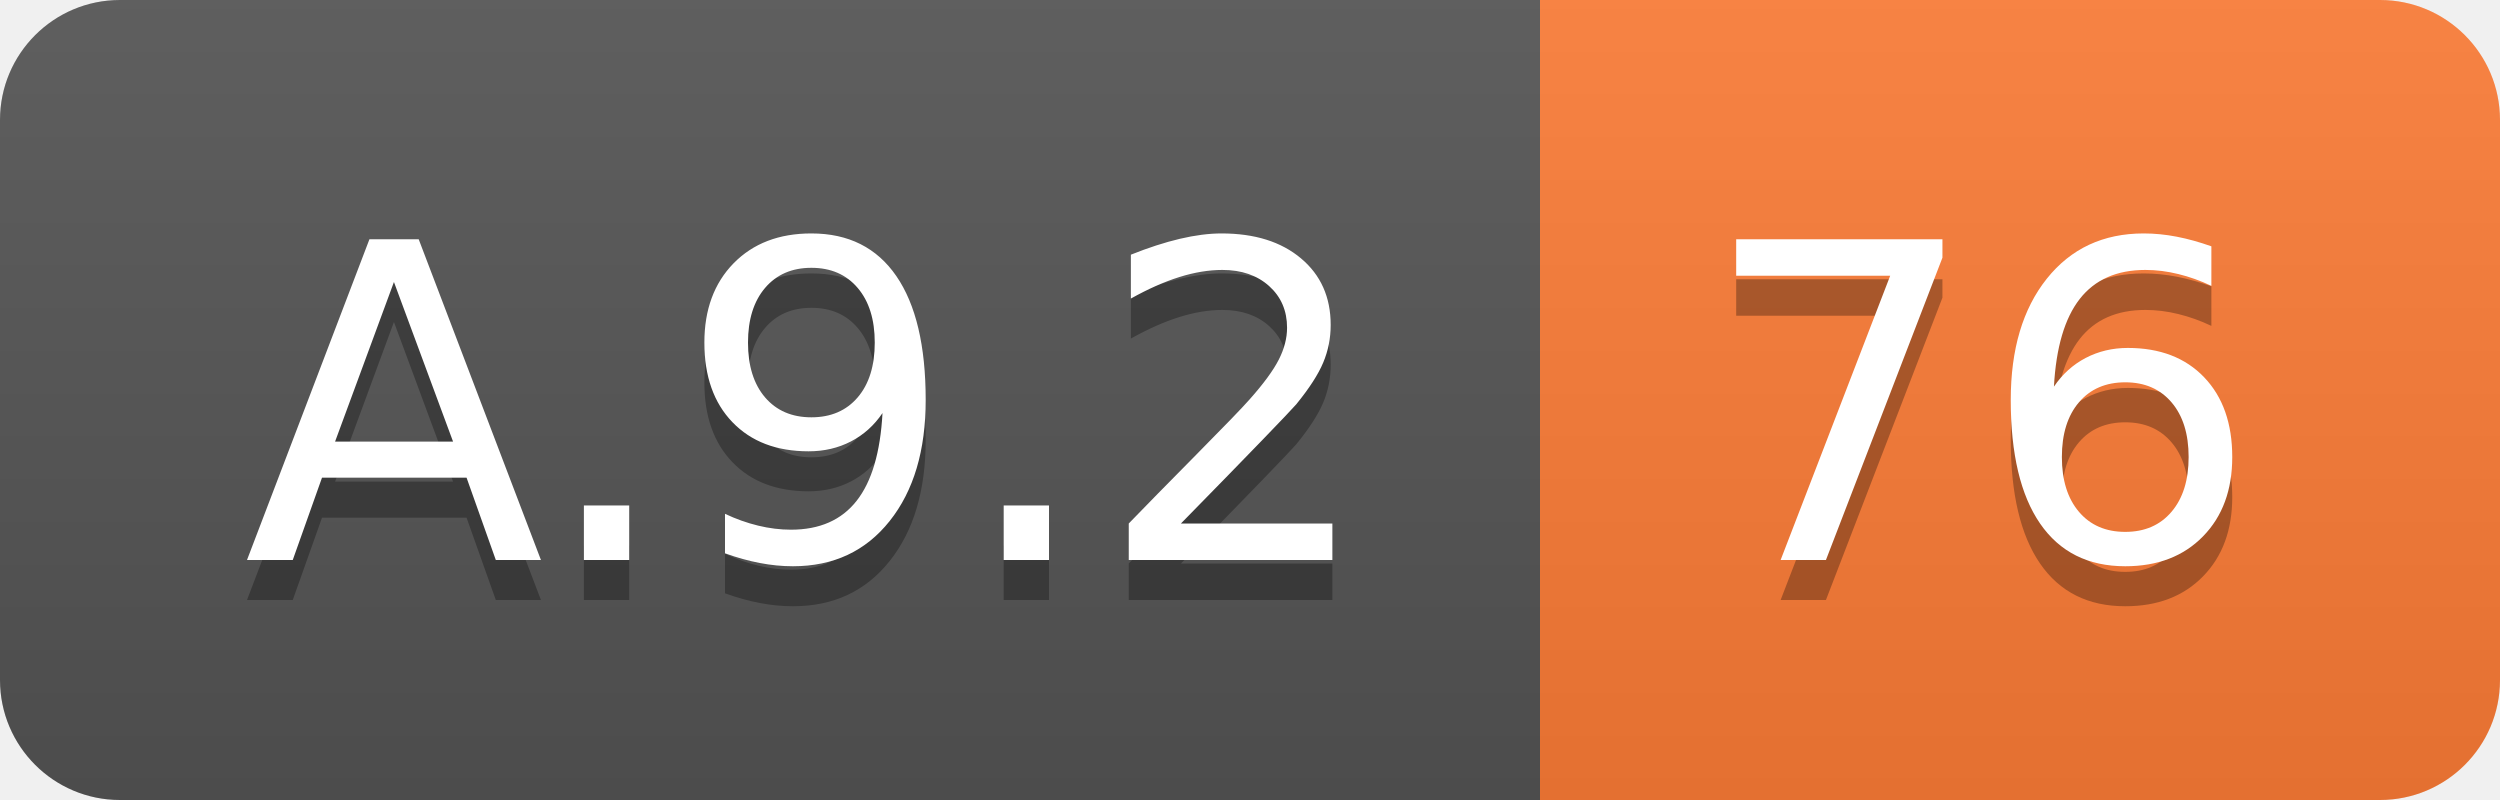
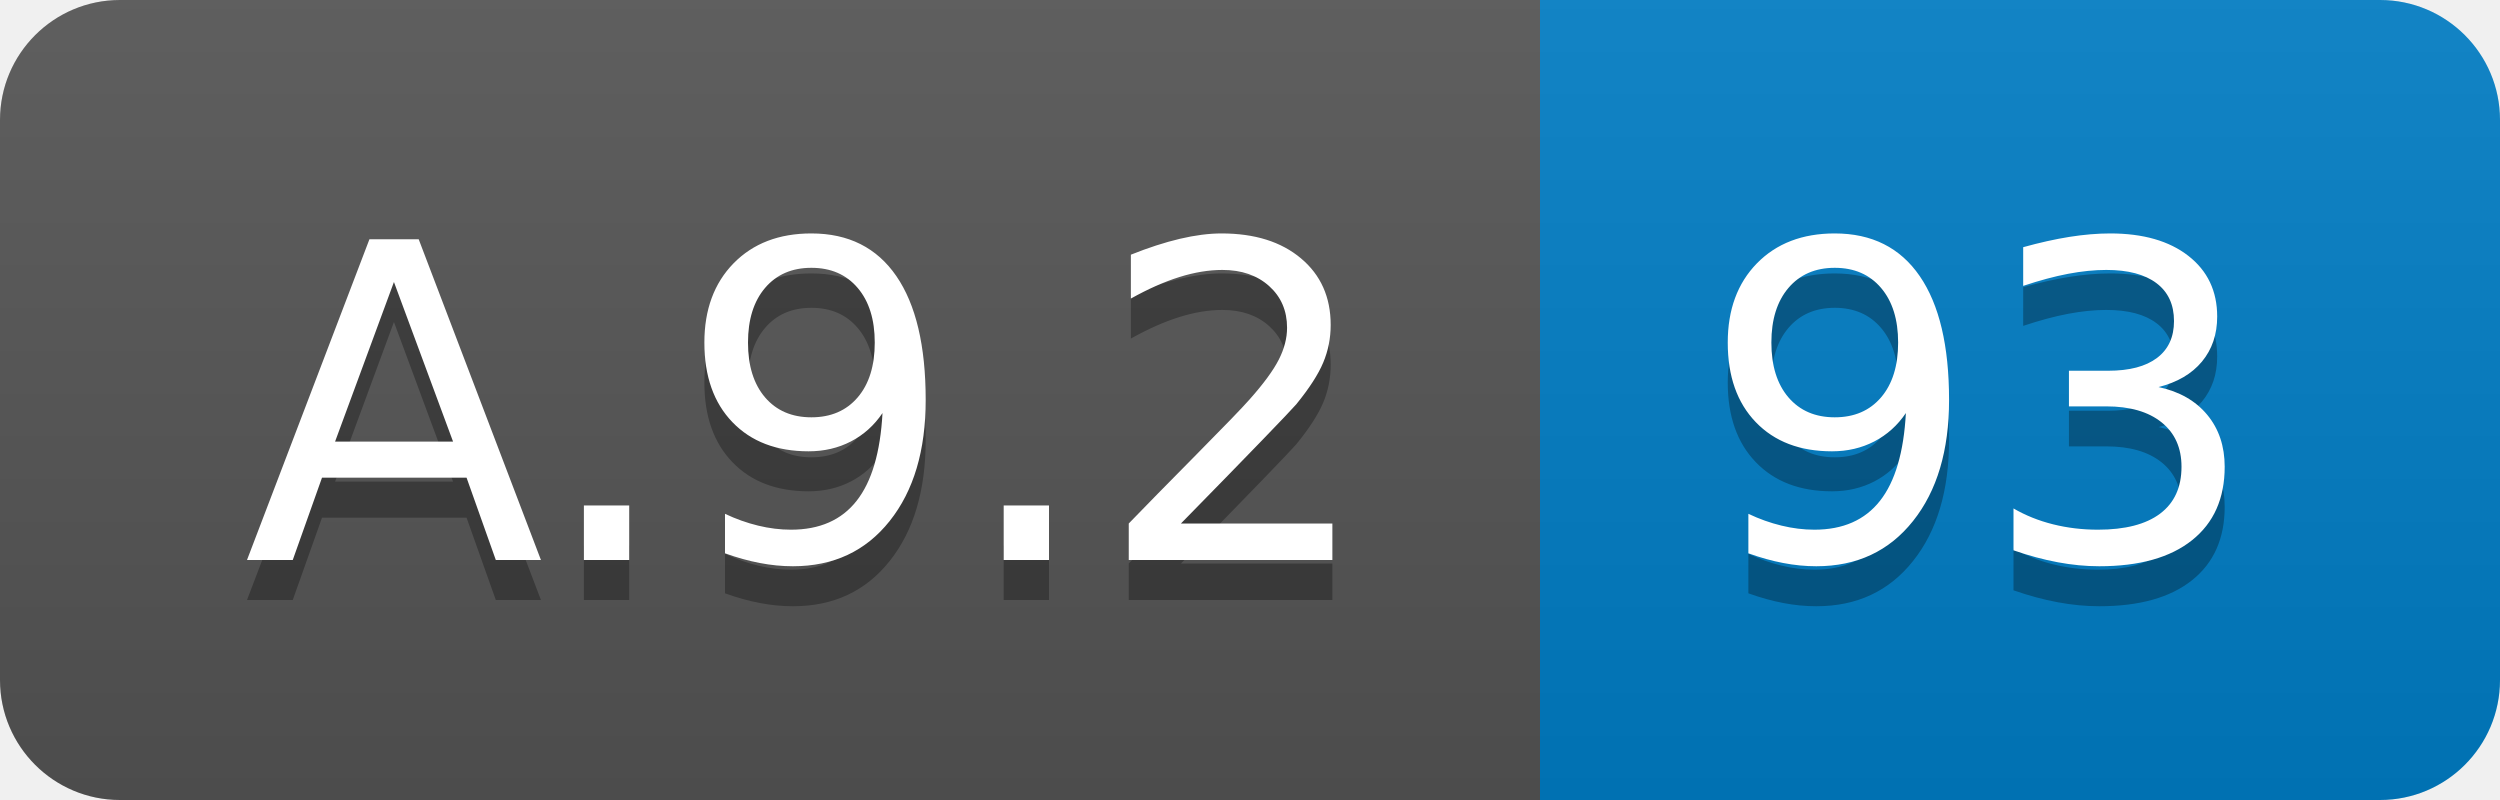
<svg xmlns="http://www.w3.org/2000/svg" width="62.5" height="20">
  <linearGradient id="smooth" x2="0" y2="100%">
    <stop offset="0" stop-color="#bbb" stop-opacity=".1" />
    <stop offset="1" stop-opacity=".1" />
  </linearGradient>
  <clipPath id="round">
    <rect width="62.5" height="20" rx="3" fill="#fff" />
  </clipPath>
  <g clip-path="url(#round)">
    <rect width="38.5" height="20" fill="#555" />
-     <rect x="38.5" width="24.0" height="20" fill="#fe7d37" />
+     <rect x="38.5" width="24.0" height="20" fill="#007ec6" />
    <rect width="62.5" height="20" fill="url(#smooth)" />
  </g>
  <g fill="#fff" text-anchor="middle" font-family="DejaVu Sans,Verdana,Geneva,sans-serif" font-size="110">
    <text x="202.5" y="150" fill="#010101" fill-opacity=".3" transform="scale(0.1)" textLength="285.0" lengthAdjust="spacing">A.9.2</text>
    <text x="202.5" y="140" transform="scale(0.1)" textLength="285.0" lengthAdjust="spacing">A.9.2</text>
-     <text x="495.0" y="150" fill="#010101" fill-opacity=".3" transform="scale(0.1)" textLength="140.0" lengthAdjust="spacing">76</text>
-     <text x="495.0" y="140" transform="scale(0.1)" textLength="140.0" lengthAdjust="spacing">76</text>
+     <text x="495.0" y="150" fill="#010101" fill-opacity=".3" transform="scale(0.1)" textLength="140.0" lengthAdjust="spacing">93</text>
+     <text x="495.0" y="140" transform="scale(0.1)" textLength="140.0" lengthAdjust="spacing">93</text>
  </g>
</svg>
